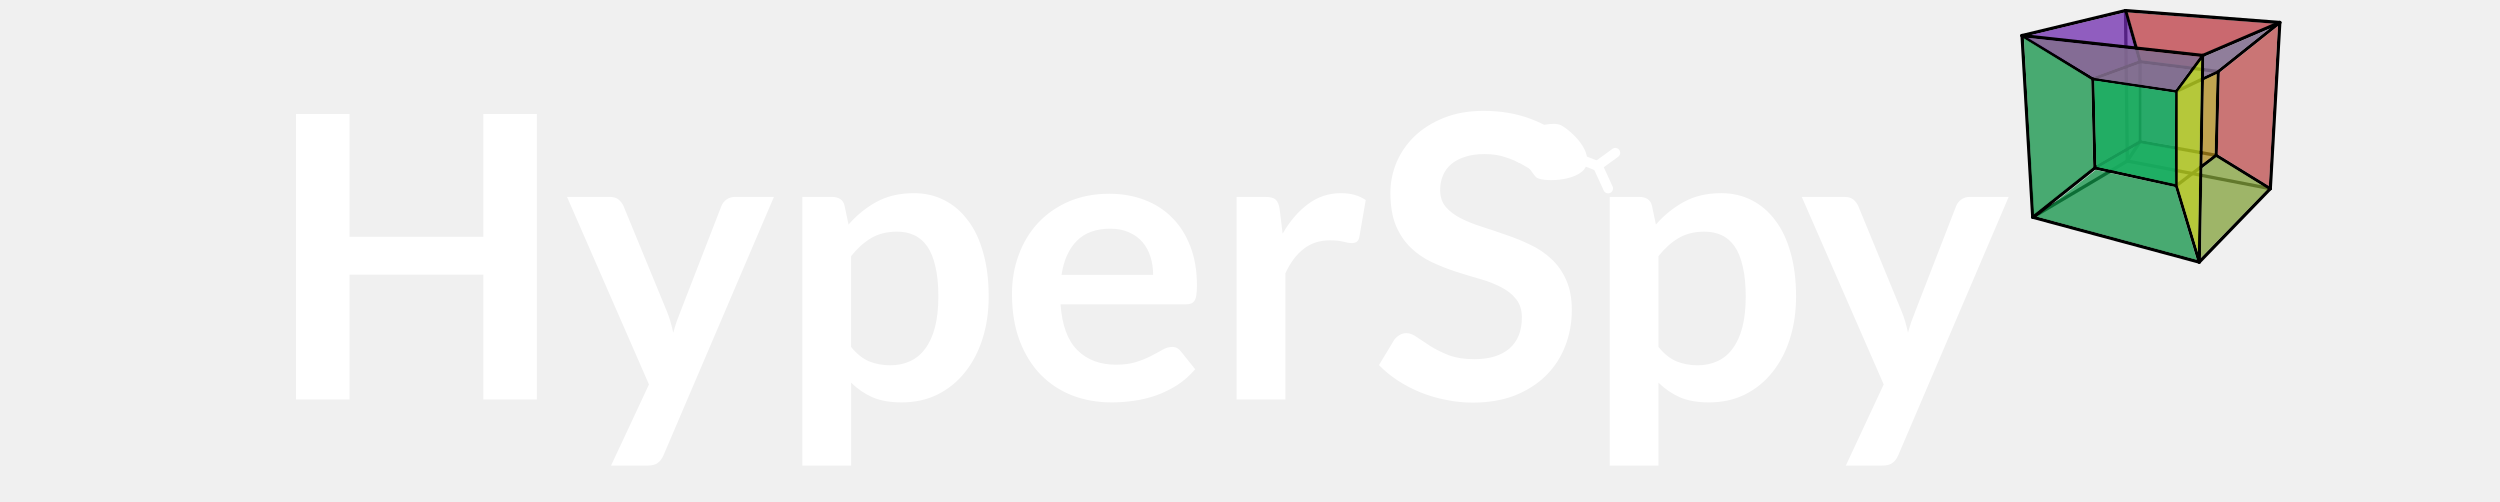
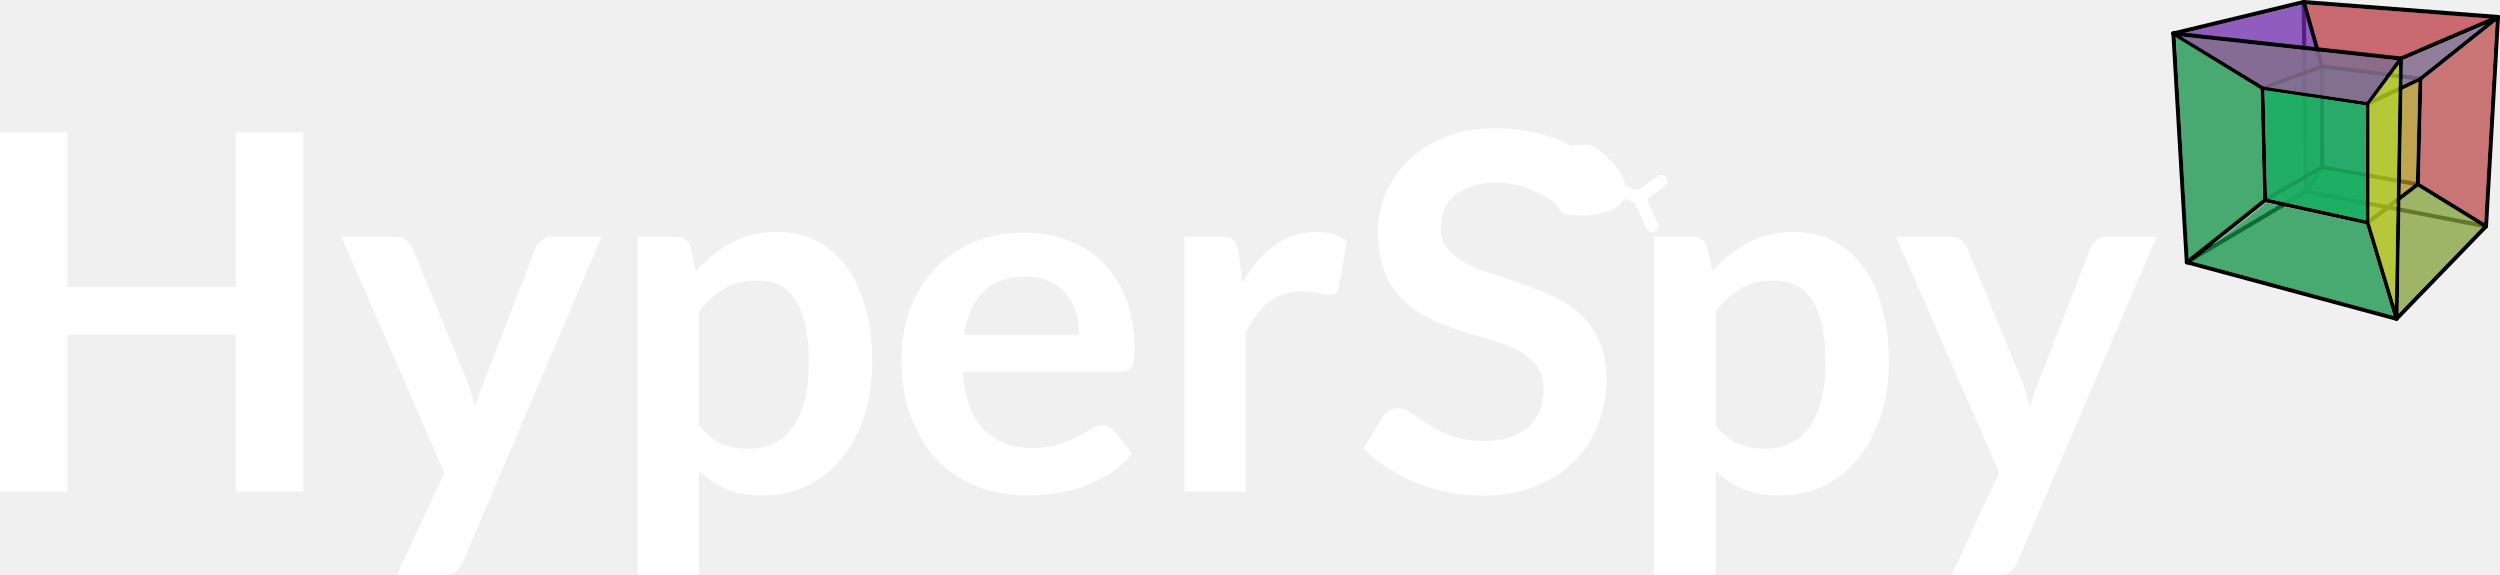
- <svg xmlns="http://www.w3.org/2000/svg" width="1500" height="301" viewBox="0 0 1500 301" version="1.1" id="svg1">
+ <svg xmlns="http://www.w3.org/2000/svg" width="1191.249" height="273.968" viewBox="0 0 1191.249 273.968" version="1.1" id="svg1">
  <defs id="defs1" />
-   <g id="layer1">
+   <g id="layer1" transform="translate(-177.6028,-5.377999)">
    <path style="font-size:236.883px;font-family:Lato;-inkscape-font-specification:Lato;fill:#ffffff;stroke-width:138.798;stroke-miterlimit:2.4;paint-order:stroke fill markers" d="m 322.101,239.668 h -32.098 v -74.855 h -80.303 v 74.855 H 177.603 V 68.401 h 32.098 V 142.072 h 80.303 V 68.401 h 32.098 z m 76.039,33.401 q -1.303,3.079 -3.435,4.619 -2.014,1.658 -6.277,1.658 h -21.793 l 22.741,-48.679 -49.153,-112.519 h 25.583 q 3.553,0 5.448,1.658 1.895,1.658 2.843,3.79 l 25.939,63.011 q 1.303,3.079 2.25,6.396 0.948,3.316 1.658,6.633 0.948,-3.435 2.014,-6.633 1.184,-3.198 2.487,-6.514 l 24.399,-62.892 q 0.948,-2.369 3.079,-3.909 2.25,-1.54 4.975,-1.54 h 23.451 z m 83.264,6.277 V 118.147 h 17.885 q 2.843,0 4.856,1.303 2.014,1.303 2.606,4.027 l 2.369,11.252 q 7.343,-8.409 16.819,-13.621 9.594,-5.211 22.385,-5.211 9.949,0 18.122,4.145 8.291,4.145 14.213,12.081 6.041,7.817 9.238,19.424 3.316,11.489 3.316,26.412 0,13.621 -3.672,25.228 -3.672,11.607 -10.541,20.135 -6.751,8.528 -16.463,13.384 -9.594,4.738 -21.556,4.738 -10.304,0 -17.529,-3.079 -7.106,-3.198 -12.792,-8.765 v 49.745 z m 56.852,-140.353 q -9.12,0 -15.634,3.909 -6.396,3.79 -11.963,10.778 v 54.483 q 4.975,6.159 10.778,8.646 5.922,2.369 12.673,2.369 6.633,0 11.963,-2.487 5.448,-2.487 9.12,-7.58 3.79,-5.093 5.804,-12.792 2.014,-7.817 2.014,-18.358 0,-10.66 -1.777,-18.003 -1.658,-7.462 -4.856,-12.081 -3.198,-4.619 -7.817,-6.751 -4.501,-2.132 -10.304,-2.132 z m 127.324,-22.741 q 11.489,0 21.083,3.672 9.712,3.672 16.7,10.778 6.988,6.988 10.897,17.292 3.909,10.186 3.909,23.333 0,3.316 -0.355,5.567 -0.237,2.132 -1.066,3.435 -0.711,1.184 -2.014,1.777 -1.303,0.474 -3.316,0.474 h -75.092 q 1.303,18.714 10.068,27.478 8.765,8.765 23.215,8.765 7.106,0 12.199,-1.658 5.211,-1.658 9.002,-3.672 3.909,-2.014 6.751,-3.672 2.961,-1.658 5.685,-1.658 1.777,0 3.079,0.711 1.303,0.711 2.25,2.014 l 8.528,10.66 q -4.856,5.685 -10.897,9.594 -6.041,3.79 -12.673,6.159 -6.514,2.25 -13.384,3.198 -6.751,0.948 -13.147,0.948 -12.673,0 -23.57,-4.145 -10.897,-4.264 -18.951,-12.436 -8.054,-8.291 -12.673,-20.372 -4.619,-12.199 -4.619,-28.189 0,-12.436 4.027,-23.333 4.027,-11.015 11.489,-19.069 7.58,-8.172 18.358,-12.91 10.897,-4.738 24.517,-4.738 z m 0.592,20.964 q -12.792,0 -20.017,7.225 -7.225,7.225 -9.238,20.49 h 54.957 q 0,-5.685 -1.54,-10.66 -1.54,-5.093 -4.738,-8.883 -3.198,-3.79 -8.054,-5.922 -4.856,-2.25 -11.37,-2.25 z m 75.802,102.452 V 118.147 h 17.174 q 4.501,0 6.277,1.658 1.777,1.658 2.369,5.685 l 1.777,14.687 q 6.514,-11.252 15.279,-17.766 8.765,-6.514 19.661,-6.514 9.002,0 14.924,4.145 l -3.79,21.912 q -0.355,2.132 -1.54,3.079 -1.184,0.829 -3.198,0.829 -1.777,0 -4.856,-0.829 -3.079,-0.829 -8.172,-0.829 -9.12,0 -15.634,5.093 -6.514,4.975 -11.015,14.687 v 75.684 z M 932.192,99.552 q -1.303,2.606 -3.079,3.672 -1.658,1.066 -4.027,1.066 -2.369,0 -5.33,-1.777 -2.961,-1.895 -6.988,-4.145 -4.027,-2.25 -9.475,-4.027 -5.33,-1.895 -12.673,-1.895 -6.633,0 -11.607,1.658 -4.856,1.54 -8.291,4.382 -3.316,2.843 -4.975,6.87 -1.658,3.909 -1.658,8.646 0,6.041 3.316,10.068 3.435,4.027 9.002,6.87 5.567,2.843 12.673,5.093 7.106,2.25 14.45,4.856 7.462,2.487 14.568,5.922 7.106,3.316 12.673,8.528 5.567,5.093 8.883,12.555 3.435,7.462 3.435,18.122 0,11.607 -4.027,21.793 -3.909,10.068 -11.607,17.648 -7.58,7.462 -18.595,11.844 -11.015,4.264 -25.228,4.264 -8.172,0 -16.108,-1.658 -7.936,-1.54 -15.279,-4.501 -7.225,-2.961 -13.621,-7.106 -6.277,-4.145 -11.252,-9.238 l 9.238,-15.279 q 1.303,-1.658 3.079,-2.724 1.895,-1.184 4.145,-1.184 2.961,0 6.396,2.487 3.435,2.369 8.054,5.33 4.738,2.961 11.015,5.448 6.396,2.369 15.279,2.369 13.621,0 21.083,-6.396 7.462,-6.514 7.462,-18.595 0,-6.751 -3.435,-11.015 -3.316,-4.264 -8.883,-7.106 -5.567,-2.961 -12.673,-4.975 -7.106,-2.014 -14.45,-4.382 -7.343,-2.369 -14.45,-5.685 -7.106,-3.316 -12.673,-8.646 -5.567,-5.33 -9.002,-13.265 -3.316,-8.054 -3.316,-19.78 0,-9.357 3.672,-18.24 3.79,-8.883 10.897,-15.753 7.225,-6.87 17.648,-11.015 10.423,-4.145 23.807,-4.145 15.161,0 27.952,4.738 12.792,4.738 21.793,13.265 z M 965.829,279.346 V 118.147 h 17.885 q 2.843,0 4.856,1.303 2.014,1.303 2.606,4.027 l 2.369,11.252 q 7.343,-8.409 16.819,-13.621 9.594,-5.211 22.385,-5.211 9.949,0 18.122,4.145 8.291,4.145 14.213,12.081 6.04,7.817 9.238,19.424 3.316,11.489 3.316,26.412 0,13.621 -3.672,25.228 -3.672,11.607 -10.541,20.135 -6.751,8.528 -16.463,13.384 -9.594,4.738 -21.556,4.738 -10.305,0 -17.529,-3.079 -7.106,-3.198 -12.792,-8.765 v 49.745 z M 1022.681,138.993 q -9.12,0 -15.634,3.909 -6.396,3.79 -11.963,10.778 v 54.483 q 4.974,6.159 10.778,8.646 5.922,2.369 12.673,2.369 6.633,0 11.963,-2.487 5.448,-2.487 9.12,-7.58 3.79,-5.093 5.804,-12.792 2.014,-7.817 2.014,-18.358 0,-10.66 -1.777,-18.003 -1.658,-7.462 -4.856,-12.081 -3.198,-4.619 -7.817,-6.751 -4.501,-2.132 -10.304,-2.132 z m 116.309,134.076 q -1.303,3.079 -3.435,4.619 -2.014,1.658 -6.277,1.658 h -21.793 l 22.741,-48.679 -49.153,-112.519 h 25.583 q 3.553,0 5.448,1.658 1.895,1.658 2.843,3.79 l 25.939,63.011 q 1.303,3.079 2.25,6.396 0.948,3.316 1.658,6.633 0.948,-3.435 2.014,-6.633 1.184,-3.198 2.487,-6.514 l 24.399,-62.892 q 0.948,-2.369 3.079,-3.909 2.25,-1.54 4.975,-1.54 h 23.451 z" id="text1" aria-label="HyperSpy" />
    <g id="g1" transform="matrix(1.132845,0,0,1.131141,99.24152,-304.1193)" style="fill:#ffffff;fill-opacity:0.754">
      <path class="cls-3" d="m 752.764,356.102 c -2.302,8.728 -21.686,9.53 -26.178,7.163 -2.334,-1.224 -4.636,-8.025 -9.017,-8.025 -2.746,0 -5.493,-5.437 -7.763,-5.036 v -7.263 c 2.461,-0.221 6.969,-5.899 7.731,-6.019 9.382,-0.522 17.463,-4.013 22.051,-1.404 4.588,2.608 15.367,12.098 13.176,20.585 z" id="path14" style="fill:#ffffff;fill-opacity:1;stroke-width:1.785" />
      <line class="cls-4" x1="749.018" y1="353.193" x2="758.4" y2="356.864" id="line14-2" style="fill:#ffffff;fill-opacity:0.754;stroke:#ffffff;stroke-width:5.176;stroke-linecap:round;stroke-miterlimit:10;stroke-dasharray:none;stroke-opacity:1" />
      <line class="cls-4" x1="767.925" y1="349.922" x2="758.4" y2="356.864" id="line15-7" style="fill:#ffffff;fill-opacity:0.754;stroke:#ffffff;stroke-width:5.176;stroke-linecap:round;stroke-miterlimit:10;stroke-dasharray:none;stroke-opacity:1" />
      <line class="cls-4" x1="764.131" y1="368.842" x2="758.638" y2="356.824" id="line16-1" style="fill:#ffffff;fill-opacity:0.754;stroke:#ffffff;stroke-width:5.176;stroke-linecap:round;stroke-miterlimit:10;stroke-dasharray:none;stroke-opacity:1" />
    </g>
    <g id="g32" transform="matrix(-0.0658979,0,0,0.0658979,1370.973,6.758217)">
      <path style="fill:#be3c45;fill-opacity:0.749;stroke:none;stroke-width:10;stroke-linecap:round;stroke-miterlimit:2.4;stroke-opacity:1;paint-order:stroke fill markers" d="M 1434.845,10.138 79.302,114.052 720.398,378.152 842.451,505.728 1308.687,446.867 Z" id="path47" />
      <line fill="none" stroke="#000000" stroke-width="30" stroke-linecap="round" stroke-miterlimit="10" x1="47.198" y1="102.31" x2="748.133" y2="402.711" id="line2" />
      <line fill="none" stroke="#000000" stroke-width="30" stroke-linecap="round" stroke-miterlimit="10" x1="748.133" y1="402.711" x2="780.611" y2="2283.607" id="line3" />
      <line fill="none" stroke="#000000" stroke-width="30" stroke-linecap="round" stroke-miterlimit="10" x1="780.611" y1="2283.607" x2="133.796" y2="1615.142" id="line4" />
      <line fill="none" stroke="#000000" stroke-width="30" stroke-linecap="round" stroke-miterlimit="10" x1="47.198" y1="102.31" x2="1451.777" y2="-5.945" id="line5" />
      <line fill="none" stroke="#000000" stroke-width="30" stroke-linecap="round" stroke-miterlimit="10" x1="1451.777" y1="-5.945" x2="2393.581" y2="221.389" id="line6" />
      <line fill="none" stroke="#000000" stroke-width="30" stroke-linecap="round" stroke-miterlimit="10" x1="2393.581" y1="221.389" x2="2296.151" y2="1874.947" id="line8" />
      <line fill="none" stroke="#000000" stroke-width="30" stroke-linecap="round" stroke-miterlimit="10" x1="626.349" y1="1312.043" x2="988.994" y2="1588.091" id="line11" />
      <path style="color:#000000;fill:#000000;stroke-linecap:round;stroke-miterlimit:10;-inkscape-stroke:none" d="m 988.993,714.675 a 15,15 0 0 0 -15,15 V 1588.091 a 15,15 0 0 0 15,15 15,15 0 0 0 15,-15 V 729.675 a 15,15 0 0 0 -15,-15 z" id="line12" />
      <line fill="none" stroke="#000000" stroke-width="30" stroke-linecap="round" stroke-miterlimit="10" x1="988.994" y1="729.674" x2="607.404" y2="548.856" id="line13" />
      <line fill="none" stroke="#000000" stroke-width="30" stroke-linecap="round" stroke-miterlimit="10" x1="607.404" y1="548.856" x2="1319.165" y2="459.546" id="line14" />
      <line fill="none" stroke="#000000" stroke-width="30" stroke-linecap="round" stroke-miterlimit="10" x1="1319.165" y1="459.546" x2="1319.165" y2="1187.549" id="line15" />
      <line fill="none" stroke="#000000" stroke-width="30" stroke-linecap="round" stroke-miterlimit="10" x1="626.349" y1="1312.043" x2="1319.165" y2="1187.549" id="line16" />
      <line fill="none" stroke="#000000" stroke-width="30" stroke-linecap="round" stroke-miterlimit="10" x1="1319.165" y1="459.546" x2="1749.472" y2="616.513" id="line17" />
      <line fill="none" stroke="#000000" stroke-width="30" stroke-linecap="round" stroke-miterlimit="10" x1="1749.472" y1="616.513" x2="988.994" y2="729.674" id="line18" />
      <line fill="none" stroke="#000000" stroke-width="30" stroke-linecap="round" stroke-miterlimit="10" x1="1749.472" y1="616.513" x2="1730.527" y2="1425.702" id="line19" />
      <line fill="none" stroke="#000000" stroke-width="30" stroke-linecap="round" stroke-miterlimit="10" x1="1319.165" y1="1187.549" x2="1730.527" y2="1425.702" id="line20" />
      <g id="line23" style="fill:#000000" transform="translate(20.3896,-61.1688)">
        <path style="color:#000000;fill:#000000;stroke-linecap:round;stroke-miterlimit:10;-inkscape-stroke:none" d="m 1710.137,1486.871 565.624,449.245 M 968.604,1649.26 760.221,2344.776 M 968.604,1649.26 1710.137,1486.871 M 760.221,2344.776 2275.761,1936.116" id="path35" />
        <path style="color:#000000;fill:#000000;stroke-linecap:round;stroke-miterlimit:10;-inkscape-stroke:none" d="m 1712.344,1472.033 a 15,15 0 0 0 -2.707,0.311 15,15 0 0 0 -2.709,-0.125 l -741.533,162.389 a 15,15 0 0 0 -0.117,0.061 15,15 0 0 0 -3.381,1.748 15,15 0 0 0 -3.471,1.871 15,15 0 0 0 -2.09,3.264 15,15 0 0 0 -2.031,3.291 15,15 0 0 0 -0.07,0.113 l -208.383,695.516 a 15,15 0 0 0 -0.008,0.24 15,15 0 0 0 -0.111,3.854 15,15 0 0 0 0.006,3.877 15,15 0 0 0 0,0.24 15,15 0 0 0 1.844,3.18 15,15 0 0 0 1.93,3.33 15,15 0 0 0 3.307,2.041 15,15 0 0 0 3.098,1.912 15,15 0 0 0 0.236,0.01 15,15 0 0 0 3.857,0.113 15,15 0 0 0 3.881,-0.01 15,15 0 0 0 0.236,0 L 2279.666,1950.6 a 15,15 0 0 0 1.242,-0.49 15,15 0 0 0 0.652,-0.258 15,15 0 0 0 5.717,-4.236 15,15 0 0 0 0.231,-0.17 15,15 0 0 0 0.15,-0.242 15,15 0 0 0 0.873,-1.395 15,15 0 0 0 0.85,-1.477 15,15 0 0 0 0.551,-1.586 15,15 0 0 0 0.49,-1.596 15,15 0 0 0 0.185,-1.67 15,15 0 0 0 0.123,-1.674 15,15 0 0 0 -0.191,-1.656 15,15 0 0 0 -0.252,-1.664 15,15 0 0 0 -0.043,-0.275 15,15 0 0 0 -0.141,-0.244 15,15 0 0 0 -3.568,-6.158 15,15 0 0 0 -0.5,-0.498 15,15 0 0 0 -0.945,-0.941 l -565.623,-449.244 a 15,15 0 0 0 -2.496,-1.084 15,15 0 0 0 -3.506,-1.522 15,15 0 0 0 -1.121,-0.486 z m -5.957,31.014 536.766,426.326 -1460.832,393.908 198.117,-661.258 z" id="path36" />
      </g>
      <line fill="none" stroke="#000000" stroke-width="30" stroke-linecap="round" stroke-miterlimit="10" x1="1749.472" y1="616.513" x2="2393.581" y2="221.389" id="line24" />
      <line fill="none" stroke="#000000" stroke-width="30" stroke-linecap="round" stroke-miterlimit="10" x1="1319.165" y1="459.546" x2="1451.777" y2="-5.945" id="line25" />
      <line fill="none" stroke="#000000" stroke-width="30" stroke-linecap="round" stroke-miterlimit="10" x1="748.133" y1="402.711" x2="988.994" y2="729.674" id="line27" />
      <path id="line28" style="color:#000000;fill:#000000;stroke-linecap:round;stroke-miterlimit:10;-inkscape-stroke:none" d="m 625.929,1297.05 a 15,15 0 0 0 -7.441,2.219 l -492.553,303.098 a 15,15 0 0 0 -4.914,20.637 15,15 0 0 0 20.637,4.914 l 492.553,-303.1 a 15,15 0 0 0 4.914,-20.635 15,15 0 0 0 -13.195,-7.133 z M 49.431,87.478 a 15,15 0 0 0 -13.963,5.482 15,15 0 0 0 2.381,21.08 L 598.054,560.585 a 15,15 0 0 0 21.08,-2.379 15,15 0 0 0 -2.381,-21.08 L 56.548,90.581 a 15,15 0 0 0 -7.117,-3.104 z M 607.032,533.861 a 15,15 0 0 0 -14.623,15.367 l 18.943,763.188 a 15,15 0 0 0 15.369,14.623 15,15 0 0 0 14.623,-15.367 L 622.399,548.484 A 15,15 0 0 0 607.032,533.861 Z M 46.341,87.335 A 15,15 0 0 0 32.222,103.167 l 86.598,1512.832 a 15,15 0 0 0 15.834,14.119 15,15 0 0 0 14.117,-15.834 L 62.173,101.452 A 15,15 0 0 0 46.341,87.335 Z" />
      <line fill="none" stroke="#000000" stroke-width="30" stroke-linecap="round" stroke-miterlimit="10" x1="133.796" y1="1615.142" x2="1435.533" y2="1363.457" id="line29" />
      <line fill="none" stroke="#000000" stroke-width="30" stroke-linecap="round" stroke-miterlimit="10" x1="1435.533" y1="1363.457" x2="2296.151" y2="1874.947" id="line30" />
      <line fill="none" stroke="#000000" stroke-width="30" stroke-linecap="round" stroke-miterlimit="10" x1="1435.533" y1="1363.457" x2="1451.777" y2="-5.945" id="line31" />
      <line fill="none" stroke="#000000" stroke-width="30" stroke-linecap="round" stroke-miterlimit="10" x1="1319.165" y1="1187.549" x2="1435.533" y2="1363.457" id="line32" />
      <path style="fill:#119347;fill-opacity:0.749;stroke:none;stroke-width:10;stroke-linecap:round;stroke-miterlimit:2.4;stroke-opacity:1;paint-order:stroke fill markers" d="m 2260.376,1870.503 -537.399,-425.962 -722.213,155.535 -197.963,663.605 z" id="path37" />
      <path style="fill:#119347;fill-opacity:0.749;stroke:none;stroke-width:10;stroke-linecap:round;stroke-miterlimit:2.4;stroke-opacity:1;paint-order:stroke fill markers" d="M 2286.044,1850.664 1746.081,1421.794 1764.501,623.306 2376.469,246.275 Z" id="path38" />
      <path style="fill:#119347;fill-opacity:0.749;stroke:none;stroke-width:10;stroke-linecap:round;stroke-miterlimit:2.4;stroke-opacity:1;paint-order:stroke fill markers" d="m 1691.542,1419.106 -379.102,-218.068 -310.005,53.953 -4.139,320.16 z" id="path39" />
      <path style="fill:#adc221;fill-opacity:0.875;stroke:none;stroke-width:10;stroke-linecap:round;stroke-miterlimit:2.4;stroke-opacity:1;paint-order:stroke fill markers" d="M 792.431,2191.888 976.849,1586.35 976.849,731.209 762.392,443.408 Z" id="path40" />
      <path style="fill:#712daf;fill-opacity:0.749;stroke:none;stroke-width:10;stroke-linecap:round;stroke-miterlimit:2.4;stroke-opacity:1;paint-order:stroke fill markers" d="M 2365.472,229.108 1747.227,600.055 1335.688,450.994 1458.37,10.815 Z" id="path42" />
      <path style="fill:#605b82;fill-opacity:0.749;stroke:none;stroke-width:10;stroke-linecap:round;stroke-miterlimit:2.4;stroke-opacity:1;paint-order:stroke fill markers" d="M 1696.233,613.019 1316.244,474.19 861.555,531.154 996.632,715.009 Z" id="path43" />
      <path style="fill:#2b7c49;fill-opacity:0.749;stroke:none;stroke-width:10;stroke-linecap:round;stroke-miterlimit:2.4;stroke-opacity:1;paint-order:stroke fill markers" d="m 1717.403,1400.671 -384.945,-219.857 0.366,-486.635 400.863,-59.999 z" id="path46" />
      <line fill="none" stroke="#000000" stroke-width="30" stroke-linecap="round" stroke-miterlimit="10" x1="748.133" y1="402.711" x2="2393.581" y2="221.389" id="line7" />
      <path style="fill:#83a23b;fill-opacity:0.749;stroke:none;stroke-width:10;stroke-linecap:round;stroke-miterlimit:2.4;stroke-opacity:1;paint-order:stroke fill markers" d="m 764.939,2244.683 -12.636,-817.582 -126.254,-99.473 -470.081,290.264 z" id="path48" />
      <path style="fill:#b08b1b;fill-opacity:0.749;stroke:none;stroke-width:10;stroke-linecap:round;stroke-miterlimit:2.4;stroke-opacity:1;paint-order:stroke fill markers" d="m 737.684,626.413 -116.183,-55.429 19.092,733.191 109.837,84.579 z" id="path49" />
      <path style="fill:#be4c4d;fill-opacity:0.749;stroke:none;stroke-width:10;stroke-linecap:round;stroke-miterlimit:2.4;stroke-opacity:1;paint-order:stroke fill markers" d="M 146.354,1590.709 612.549,1302.914 592.795,556.862 63.84,134.799 Z" id="path50" />
      <path style="fill:#826e8f;fill-opacity:0.875;stroke:none;stroke-width:10;stroke-linecap:round;stroke-miterlimit:2.4;stroke-opacity:1;paint-order:stroke fill markers" d="M 737.04,595.573 734.505,412.697 139.279,157.768 624.234,544.549 Z" id="path51" />
      <path style="fill:#826e8f;fill-opacity:0.875;stroke:none;stroke-width:10;stroke-linecap:round;stroke-miterlimit:2.4;stroke-opacity:1;paint-order:stroke fill markers" d="m 1305.635,696.614 -0.797,479.035 -301.593,52.798 0.797,-485.603 z" id="path52" />
      <path style="fill:#826e8f;fill-opacity:0.875;stroke:none;stroke-width:10;stroke-linecap:round;stroke-miterlimit:2.4;stroke-opacity:1;paint-order:stroke fill markers" d="M 1734.27,607.296 2335.932,243.408 774.989,415.14 998.259,716.015 Z" id="path53" />
    </g>
    <path style="fill:#1ab062;fill-opacity:0.875;stroke:none;stroke-width:0.659;stroke-linecap:round;stroke-miterlimit:2.4;stroke-opacity:1;paint-order:stroke fill markers" d="m 1257.946,100.096 -1.352,-51.771 48.512,7.259 -0.293,54.604 z" id="path54" />
  </g>
</svg>
